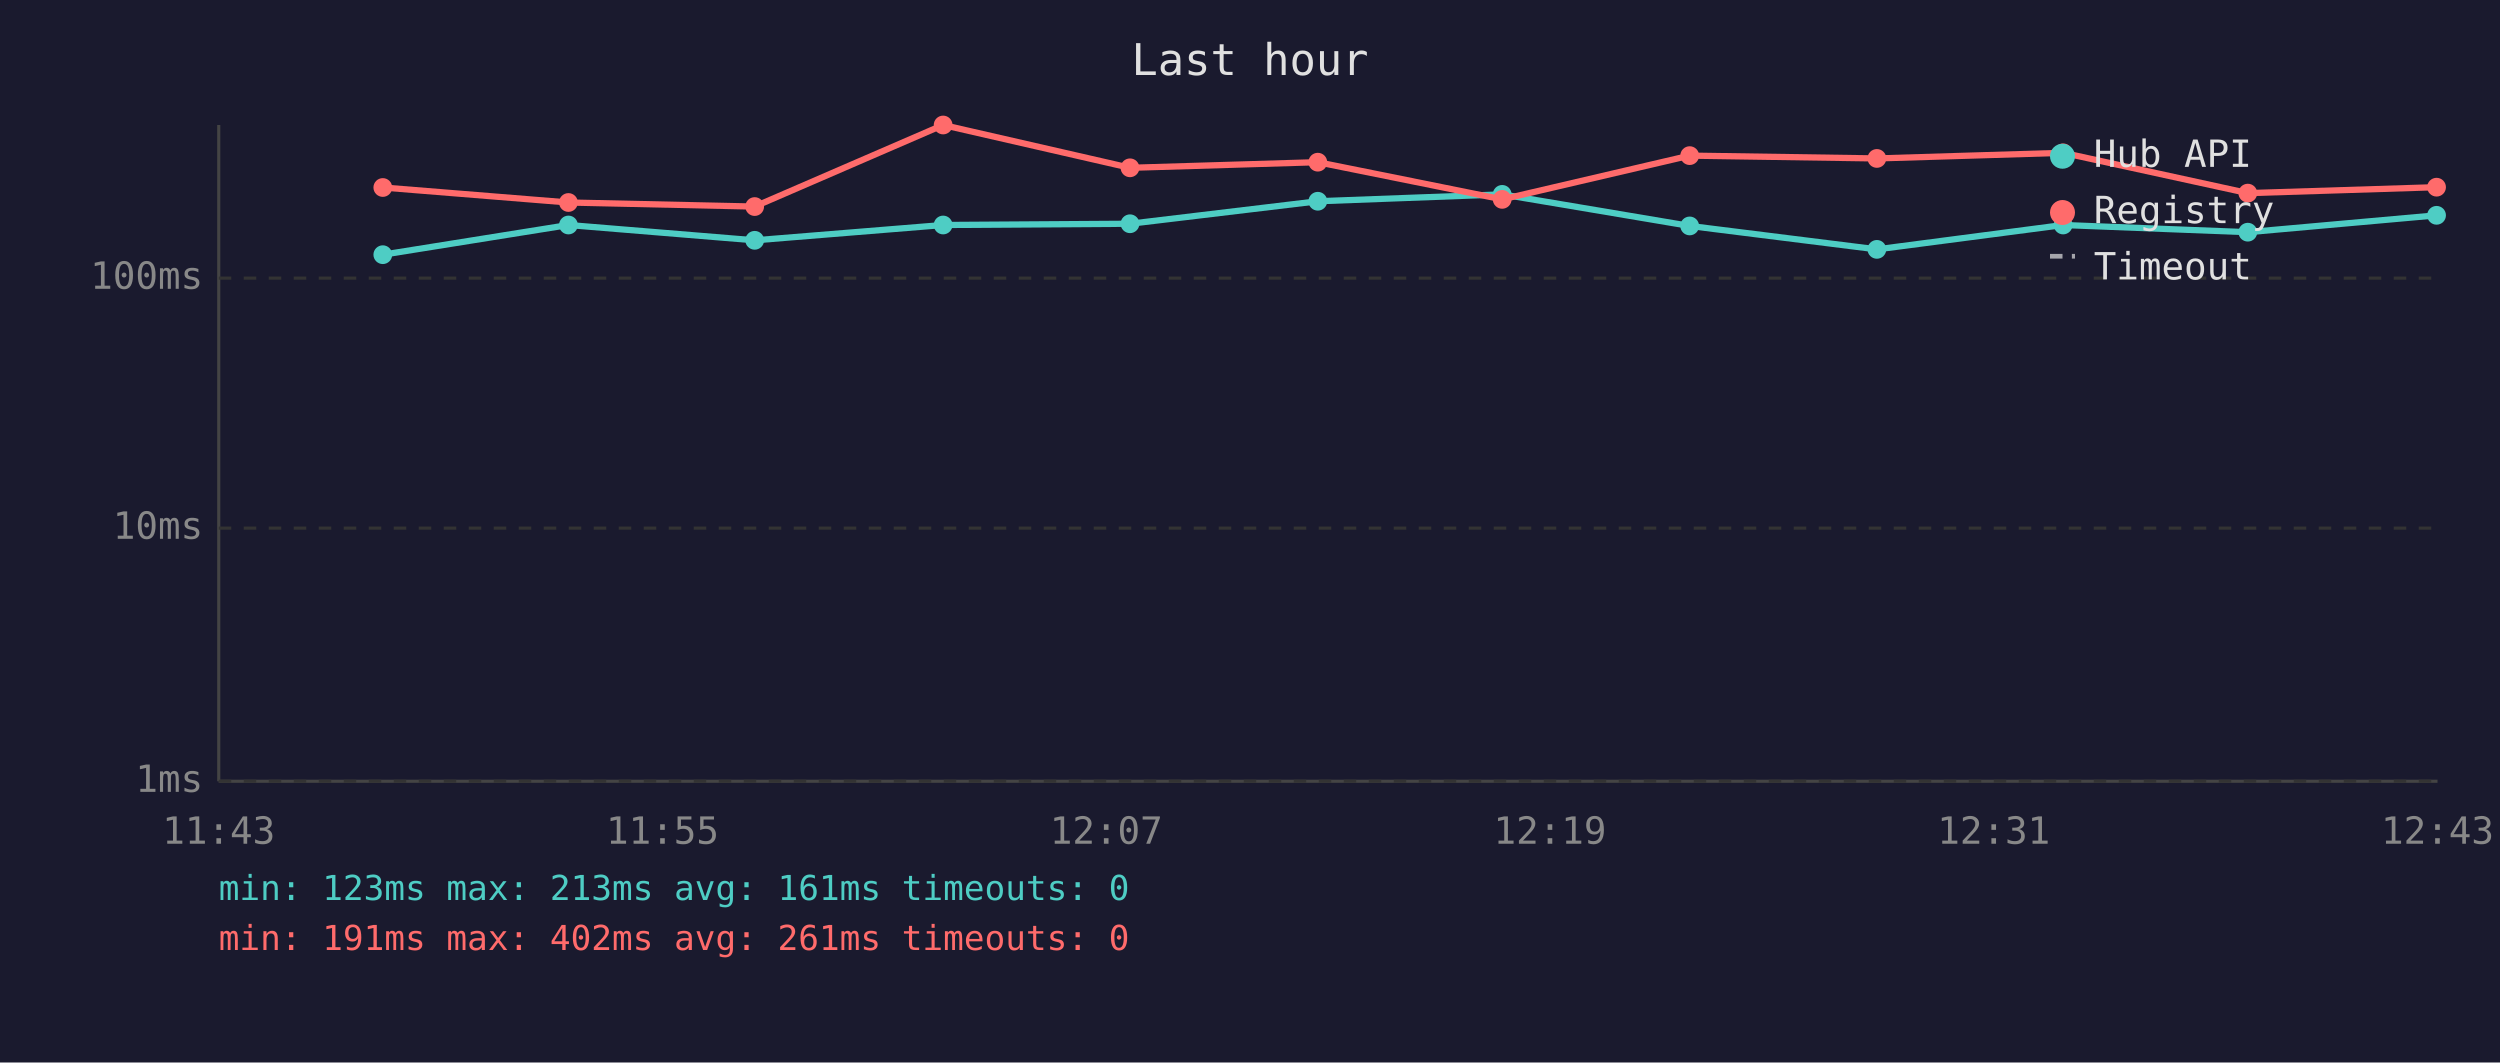
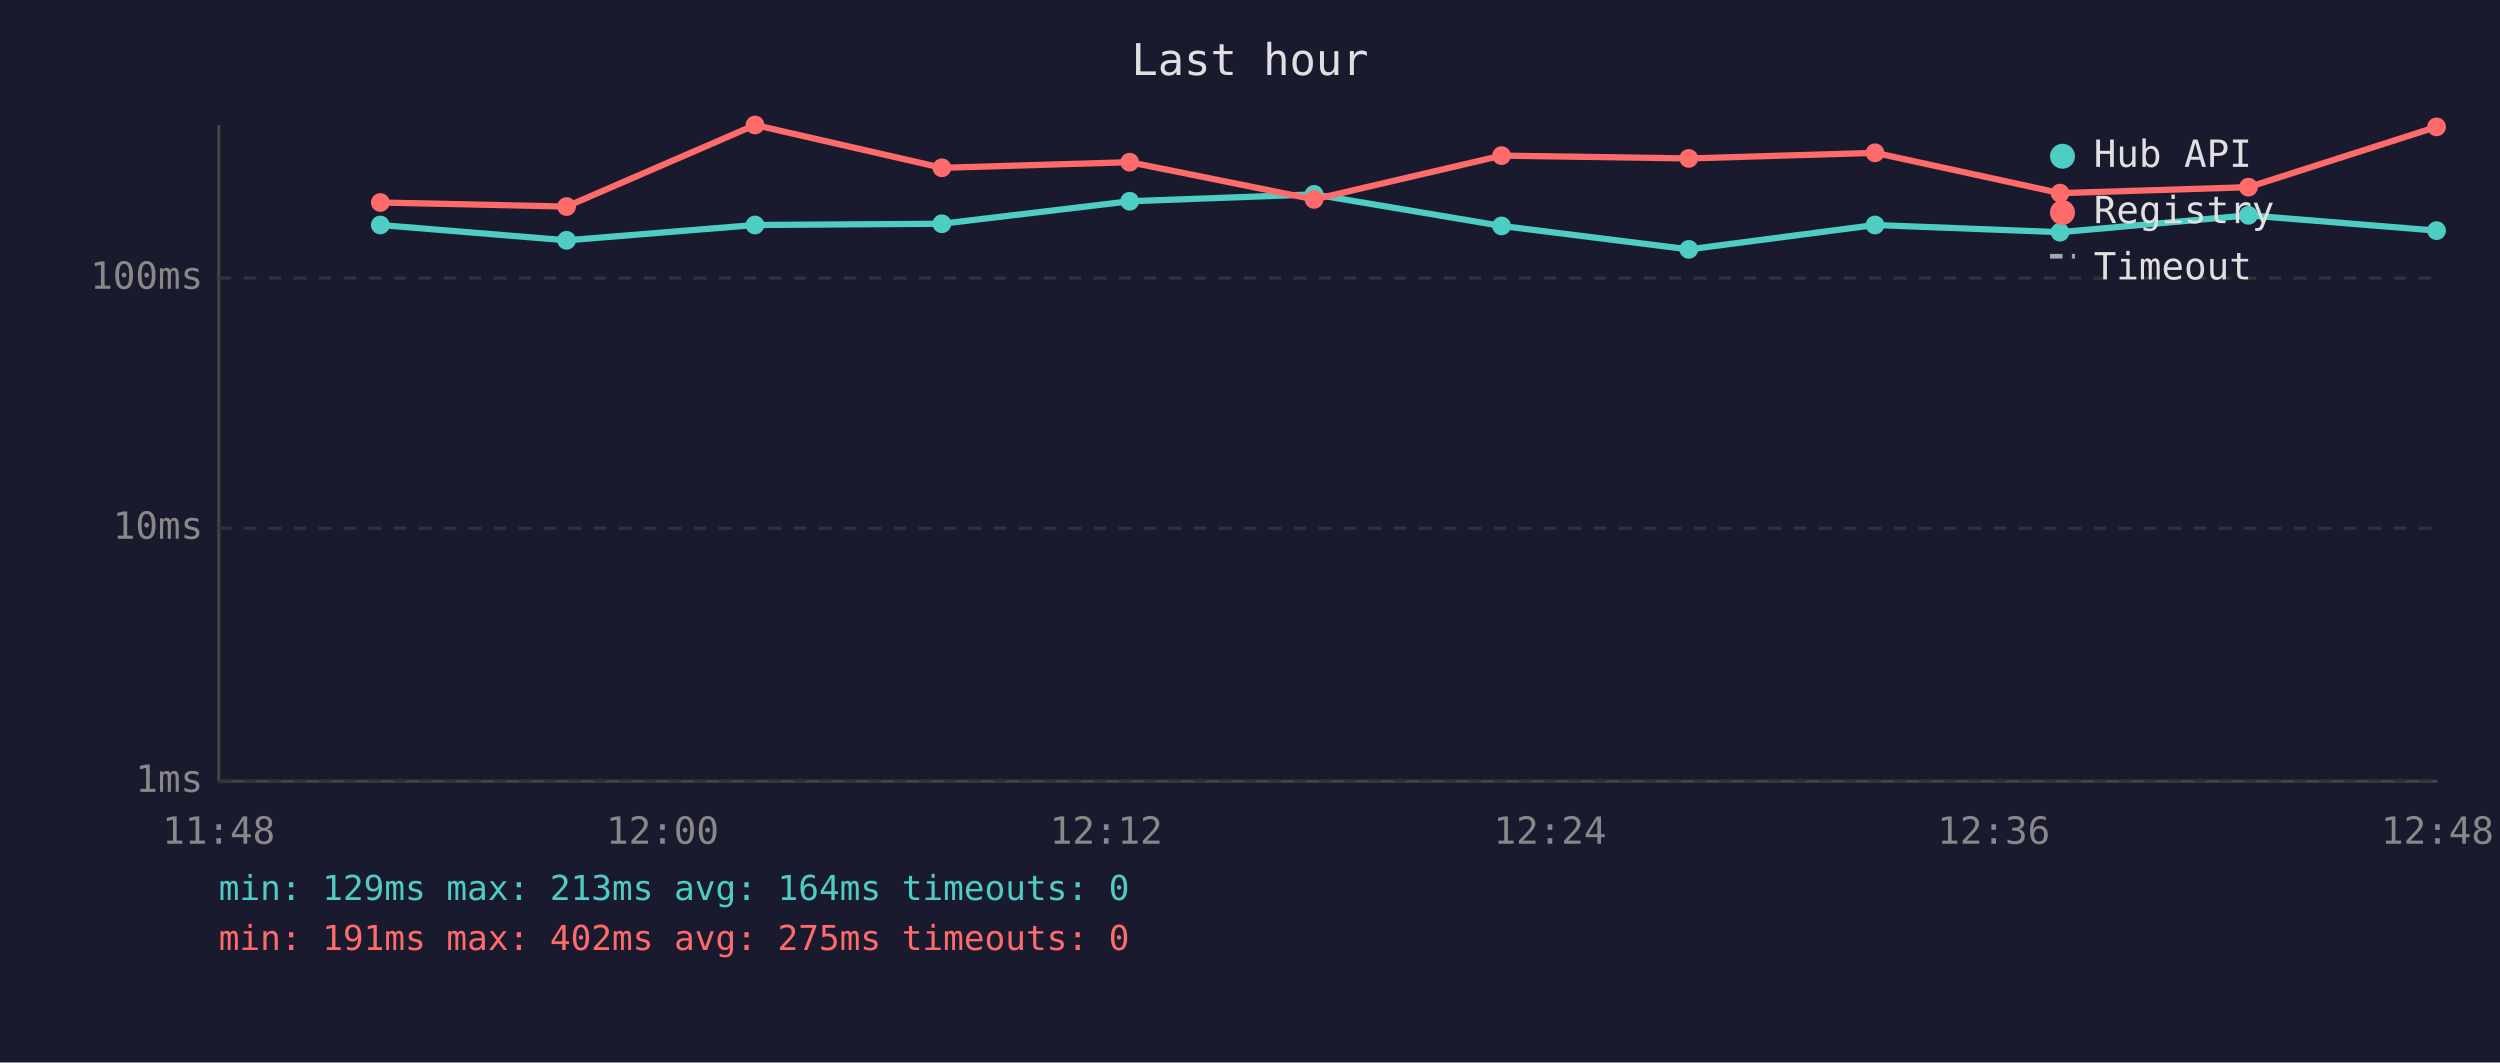
<svg xmlns="http://www.w3.org/2000/svg" viewBox="0 0 800 340" font-family="monospace" font-size="12">
  <rect width="800" height="340" fill="#1a1a2e" />
  <text x="400" y="24" fill="#e0e0e0" font-size="14" text-anchor="middle">Last hour</text>
  <line x1="70" y1="40" x2="70" y2="250" stroke="#444" stroke-width="1" />
  <line x1="70" y1="250" x2="780" y2="250" stroke="#444" stroke-width="1" />
  <line x1="70" y1="250" x2="780" y2="250" stroke="#333" stroke-width="1" stroke-dasharray="4" />
  <text x="65" y="250" fill="#888" text-anchor="end" dominant-baseline="middle">1ms</text>
  <line x1="70" y1="169" x2="780" y2="169" stroke="#333" stroke-width="1" stroke-dasharray="4" />
  <text x="65" y="169" fill="#888" text-anchor="end" dominant-baseline="middle">10ms</text>
  <line x1="70" y1="89" x2="780" y2="89" stroke="#333" stroke-width="1" stroke-dasharray="4" />
  <text x="65" y="89" fill="#888" text-anchor="end" dominant-baseline="middle">100ms</text>
-   <text x="70" y="270" fill="#888" text-anchor="middle">11:43</text>
-   <text x="212" y="270" fill="#888" text-anchor="middle">11:55</text>
-   <text x="354" y="270" fill="#888" text-anchor="middle">12:07</text>
-   <text x="496" y="270" fill="#888" text-anchor="middle">12:19</text>
-   <text x="638" y="270" fill="#888" text-anchor="middle">12:31</text>
-   <text x="780" y="270" fill="#888" text-anchor="middle">12:43</text>
-   <polyline points="122.5,81.5 181.9,72.0 241.5,76.9 301.8,72.0 361.6,71.6 421.7,64.4 480.7,62.2 540.7,72.3 600.6,79.8 660.2,72.0 719.3,74.3 779.7,68.9" fill="none" stroke="#4ecdc4" stroke-width="2" opacity="1" />
-   <circle cx="122.5" cy="81.5" r="3" fill="#4ecdc4" />
-   <circle cx="181.9" cy="72.0" r="3" fill="#4ecdc4" />
-   <circle cx="241.5" cy="76.9" r="3" fill="#4ecdc4" />
-   <circle cx="301.8" cy="72.0" r="3" fill="#4ecdc4" />
-   <circle cx="361.6" cy="71.6" r="3" fill="#4ecdc4" />
-   <circle cx="421.7" cy="64.4" r="3" fill="#4ecdc4" />
-   <circle cx="480.7" cy="62.2" r="3" fill="#4ecdc4" />
-   <circle cx="540.7" cy="72.3" r="3" fill="#4ecdc4" />
-   <circle cx="600.6" cy="79.8" r="3" fill="#4ecdc4" />
-   <circle cx="660.2" cy="72.0" r="3" fill="#4ecdc4" />
-   <circle cx="719.3" cy="74.3" r="3" fill="#4ecdc4" />
-   <circle cx="779.7" cy="68.9" r="3" fill="#4ecdc4" />
-   <polyline points="122.5,60.0 181.9,64.8 241.5,66.1 301.8,40.0 361.6,53.7 421.7,51.9 480.7,63.8 540.7,49.8 600.6,50.7 660.2,48.9 719.3,61.8 779.7,59.9" fill="none" stroke="#ff6b6b" stroke-width="2" opacity="1" />
-   <circle cx="122.5" cy="60.0" r="3" fill="#ff6b6b" />
-   <circle cx="181.9" cy="64.8" r="3" fill="#ff6b6b" />
-   <circle cx="241.5" cy="66.1" r="3" fill="#ff6b6b" />
-   <circle cx="301.8" cy="40.0" r="3" fill="#ff6b6b" />
-   <circle cx="361.6" cy="53.7" r="3" fill="#ff6b6b" />
-   <circle cx="421.7" cy="51.9" r="3" fill="#ff6b6b" />
-   <circle cx="480.7" cy="63.8" r="3" fill="#ff6b6b" />
-   <circle cx="540.7" cy="49.8" r="3" fill="#ff6b6b" />
-   <circle cx="600.6" cy="50.7" r="3" fill="#ff6b6b" />
-   <circle cx="660.2" cy="48.9" r="3" fill="#ff6b6b" />
-   <circle cx="719.3" cy="61.8" r="3" fill="#ff6b6b" />
-   <circle cx="779.7" cy="59.9" r="3" fill="#ff6b6b" />
+   <text x="70" y="270" fill="#888" text-anchor="middle">11:48</text>
+   <text x="212" y="270" fill="#888" text-anchor="middle">12:00</text>
+   <text x="354" y="270" fill="#888" text-anchor="middle">12:12</text>
+   <text x="496" y="270" fill="#888" text-anchor="middle">12:24</text>
+   <text x="638" y="270" fill="#888" text-anchor="middle">12:36</text>
+   <text x="780" y="270" fill="#888" text-anchor="middle">12:48</text>
+   <polyline points="121.7,72.0 181.3,76.9 241.6,72.0 301.4,71.6 361.5,64.4 420.5,62.2 480.5,72.3 540.4,79.8 600.0,72.0 659.2,74.3 719.5,68.9 779.7,73.8" fill="none" stroke="#4ecdc4" stroke-width="2" opacity="1" />
+   <circle cx="121.7" cy="72.0" r="3" fill="#4ecdc4" />
+   <circle cx="181.3" cy="76.9" r="3" fill="#4ecdc4" />
+   <circle cx="241.6" cy="72.0" r="3" fill="#4ecdc4" />
+   <circle cx="301.4" cy="71.6" r="3" fill="#4ecdc4" />
+   <circle cx="361.5" cy="64.4" r="3" fill="#4ecdc4" />
+   <circle cx="420.5" cy="62.2" r="3" fill="#4ecdc4" />
+   <circle cx="480.5" cy="72.3" r="3" fill="#4ecdc4" />
+   <circle cx="540.4" cy="79.8" r="3" fill="#4ecdc4" />
+   <circle cx="600.0" cy="72.0" r="3" fill="#4ecdc4" />
+   <circle cx="659.2" cy="74.3" r="3" fill="#4ecdc4" />
+   <circle cx="719.5" cy="68.9" r="3" fill="#4ecdc4" />
+   <circle cx="779.7" cy="73.8" r="3" fill="#4ecdc4" />
+   <polyline points="121.7,64.8 181.3,66.1 241.6,40.0 301.4,53.7 361.5,51.9 420.5,63.8 480.5,49.8 540.4,50.7 600.0,48.9 659.2,61.8 719.5,59.9 779.7,40.6" fill="none" stroke="#ff6b6b" stroke-width="2" opacity="1" />
+   <circle cx="121.7" cy="64.8" r="3" fill="#ff6b6b" />
+   <circle cx="181.3" cy="66.1" r="3" fill="#ff6b6b" />
+   <circle cx="241.6" cy="40.0" r="3" fill="#ff6b6b" />
+   <circle cx="301.4" cy="53.7" r="3" fill="#ff6b6b" />
+   <circle cx="361.5" cy="51.9" r="3" fill="#ff6b6b" />
+   <circle cx="420.5" cy="63.8" r="3" fill="#ff6b6b" />
+   <circle cx="480.5" cy="49.8" r="3" fill="#ff6b6b" />
+   <circle cx="540.4" cy="50.7" r="3" fill="#ff6b6b" />
+   <circle cx="600.0" cy="48.9" r="3" fill="#ff6b6b" />
+   <circle cx="659.2" cy="61.8" r="3" fill="#ff6b6b" />
+   <circle cx="719.5" cy="59.9" r="3" fill="#ff6b6b" />
+   <circle cx="779.7" cy="40.6" r="3" fill="#ff6b6b" />
  <circle cx="660" cy="50" r="4" fill="#4ecdc4" />
  <text x="670" y="50" fill="#e0e0e0" dominant-baseline="middle">Hub API</text>
  <circle cx="660" cy="68" r="4" fill="#ff6b6b" />
  <text x="670" y="68" fill="#e0e0e0" dominant-baseline="middle">Registry</text>
  <line x1="656" y1="82" x2="664" y2="82" stroke="#e0e0e0" stroke-width="1.5" stroke-dasharray="4,3" opacity="0.7" />
  <text x="670" y="86" fill="#e0e0e0" dominant-baseline="middle">Timeout</text>
-   <text x="70" y="288" fill="#4ecdc4" font-size="11">min: 123ms  max: 213ms  avg: 161ms  timeouts: 0</text>
-   <text x="70" y="304" fill="#ff6b6b" font-size="11">min: 191ms  max: 402ms  avg: 261ms  timeouts: 0</text>
+   <text x="70" y="288" fill="#4ecdc4" font-size="11">min: 129ms  max: 213ms  avg: 164ms  timeouts: 0</text>
+   <text x="70" y="304" fill="#ff6b6b" font-size="11">min: 191ms  max: 402ms  avg: 275ms  timeouts: 0</text>
</svg>
